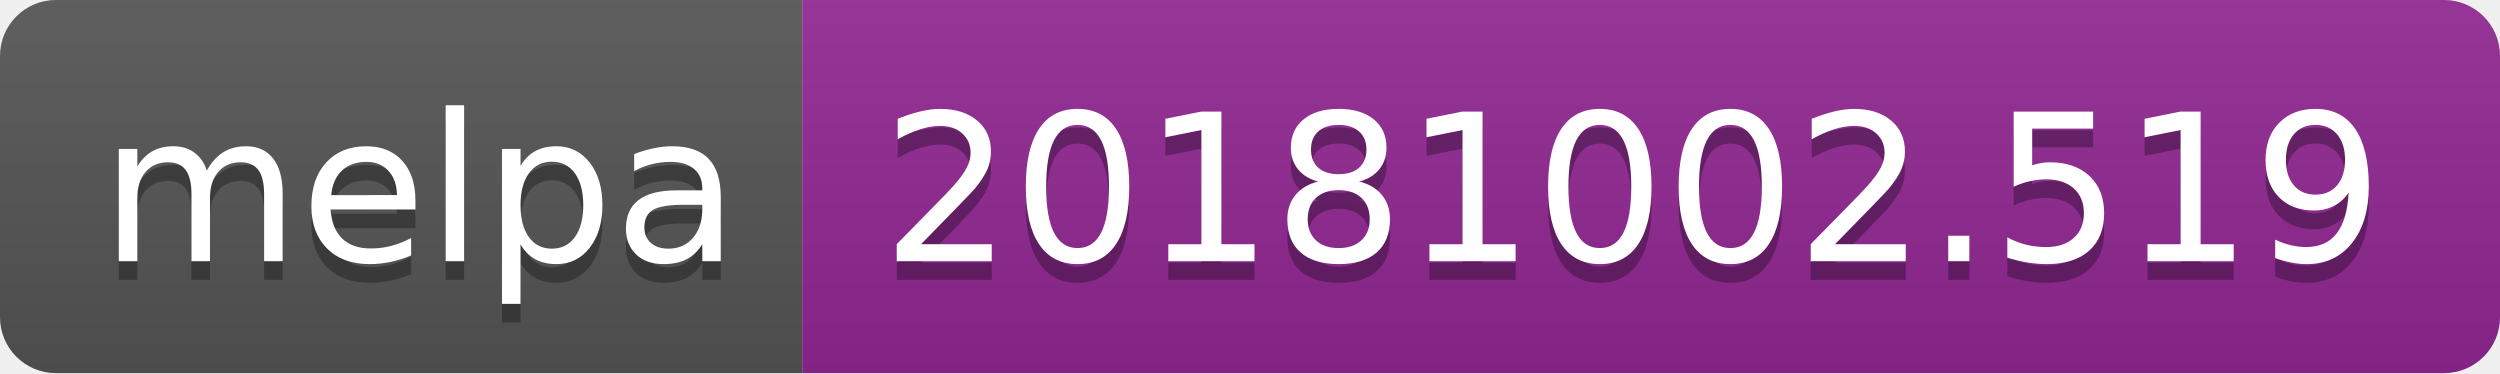
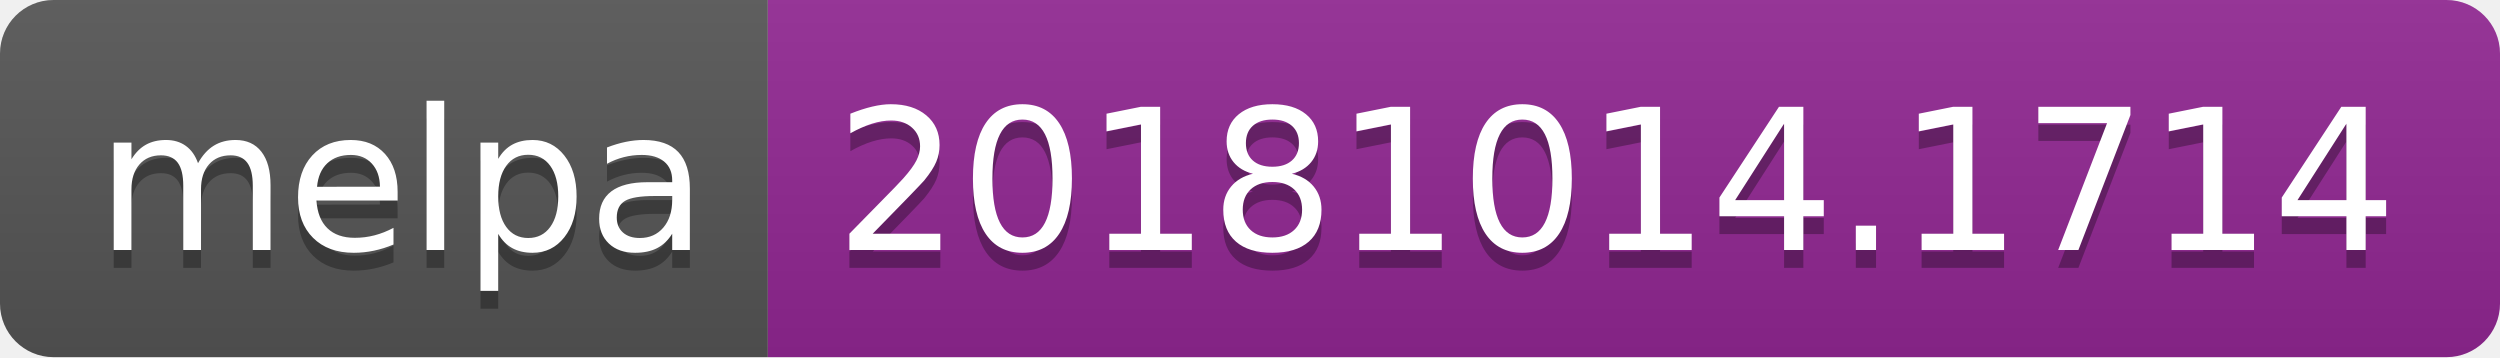
- <svg xmlns="http://www.w3.org/2000/svg" width="134" height="20">
+ <svg xmlns="http://www.w3.org/2000/svg" width="140" height="20">
  <linearGradient id="b" x2="0" y2="100%">
    <stop offset="0" stop-color="#bbb" stop-opacity=".1" />
    <stop offset="1" stop-opacity=".1" />
  </linearGradient>
  <clipPath id="a">
-     <rect width="134" height="20" rx="3" fill="#fff" />
+     <rect width="140" height="20" rx="3" fill="#fff" />
  </clipPath>
  <g clip-path="url(#a)">
    <path fill="#555" d="M0 0h43v20H0z" />
-     <path fill="#922793" d="M43 0h91v20H43z" />
-     <path fill="url(#b)" d="M0 0h134v20H0z" />
+     <path fill="#922793" d="M43 0h97v20H43z" />
+     <path fill="url(#b)" d="M0 0h140v20H0z" />
  </g>
  <g fill="#fff" text-anchor="middle" font-family="DejaVu Sans,Verdana,Geneva,sans-serif" font-size="110">
    <text x="225" y="150" fill="#010101" fill-opacity=".3" transform="scale(.1)" textLength="330">melpa</text>
    <text x="225" y="140" transform="scale(.1)" textLength="330">melpa</text>
-     <text x="875" y="150" fill="#010101" fill-opacity=".3" transform="scale(.1)" textLength="810">20181002.519</text>
-     <text x="875" y="140" transform="scale(.1)" textLength="810">20181002.519</text>
+     <text x="905" y="150" fill="#010101" fill-opacity=".3" transform="scale(.1)" textLength="870">20181014.1714</text>
+     <text x="905" y="140" transform="scale(.1)" textLength="870">20181014.1714</text>
  </g>
</svg>
